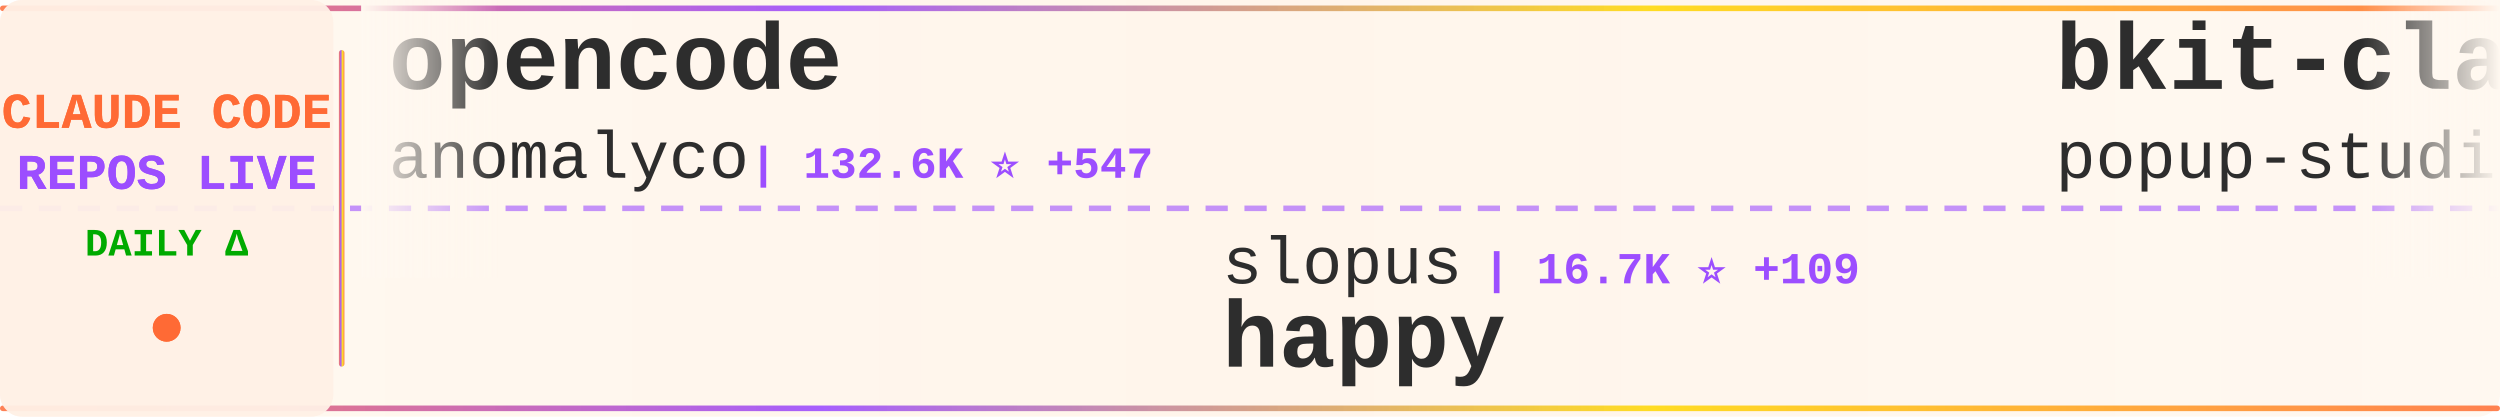
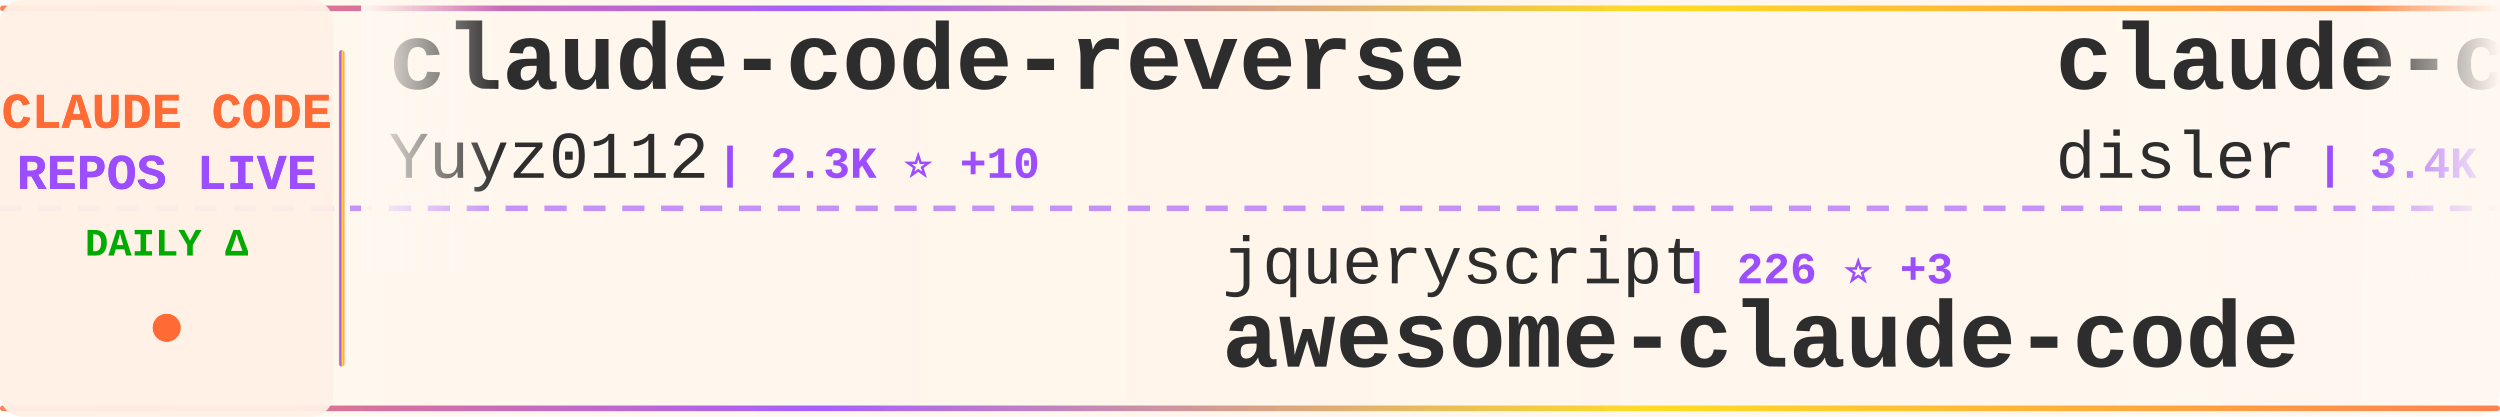
<svg xmlns="http://www.w3.org/2000/svg" width="900" height="150">
  <defs>
    <linearGradient id="tickerBg" x1="0%" y1="0%" x2="100%" y2="0%">
      <stop offset="0%" style="stop-color:#fff8f0;stop-opacity:0.98" />
      <stop offset="50%" style="stop-color:#fff5eb;stop-opacity:1" />
      <stop offset="100%" style="stop-color:#fff8f0;stop-opacity:0.98" />
    </linearGradient>
    <linearGradient id="borderGrad" x1="0%" y1="0%" x2="100%" y2="0%">
      <stop offset="0%" style="stop-color:#FF6B35;stop-opacity:0.85">
        <animate attributeName="stop-opacity" values="0.85;1;0.85" dur="2s" repeatCount="indefinite" />
      </stop>
      <stop offset="33%" style="stop-color:#9C4EFF;stop-opacity:0.9">
        <animate attributeName="stop-opacity" values="0.9;1;0.9" dur="2.2s" repeatCount="indefinite" />
      </stop>
      <stop offset="66%" style="stop-color:#FFD700;stop-opacity:0.85">
        <animate attributeName="stop-opacity" values="0.85;1;0.85" dur="1.8s" repeatCount="indefinite" />
      </stop>
      <stop offset="100%" style="stop-color:#FF6B35;stop-opacity:0.85">
        <animate attributeName="stop-opacity" values="0.85;1;0.85" dur="2s" repeatCount="indefinite" />
      </stop>
    </linearGradient>
    <filter id="textGlow">
      <feGaussianBlur stdDeviation="0.15" result="coloredBlur" />
      <feMerge>
        <feMergeNode in="coloredBlur" />
        <feMergeNode in="SourceGraphic" />
      </feMerge>
    </filter>
    <filter id="metricGlow">
      <feGaussianBlur stdDeviation="0.2" result="coloredBlur" />
      <feMerge>
        <feMergeNode in="coloredBlur" />
        <feMergeNode in="SourceGraphic" />
      </feMerge>
    </filter>
    <linearGradient id="leftFade" x1="0%" y1="0%" x2="100%" y2="0%">
      <stop offset="0%" style="stop-color:#fff8f0;stop-opacity:1" />
      <stop offset="100%" style="stop-color:#fff8f0;stop-opacity:0" />
    </linearGradient>
    <linearGradient id="rightFade" x1="0%" y1="0%" x2="100%" y2="0%">
      <stop offset="0%" style="stop-color:#fff8f0;stop-opacity:0" />
      <stop offset="100%" style="stop-color:#fff8f0;stop-opacity:1" />
    </linearGradient>
  </defs>
  <rect width="900" height="150" fill="url(#tickerBg)" rx="8" />
  <rect x="0" y="2" width="900" height="2" fill="url(#borderGrad)" rx="1" />
  <rect x="0" y="146" width="900" height="2" fill="url(#borderGrad)" rx="1" />
  <line x1="0" y1="75" x2="900" y2="75" stroke="#9C4EFF" stroke-width="2" stroke-dasharray="8 6" opacity="0.6" />
  <rect x="0" y="0" width="120" height="150" fill="#fff0e6" opacity="0.95" rx="8" />
  <text x="60" y="46" font-family="'Courier New', monospace" font-size="18" font-weight="bold" fill="#FF6B35" text-anchor="middle" filter="url(#textGlow)">
    CLAUDE CODE
  </text>
  <text x="60" y="68" font-family="'Courier New', monospace" font-size="18" font-weight="bold" fill="#9C4EFF" text-anchor="middle" filter="url(#textGlow)">
    REPOS LIVE
  </text>
  <text x="60" y="92" font-family="'Courier New', monospace" font-size="14" font-weight="bold" fill="#00aa00" text-anchor="middle">
    DAILY Δ
  </text>
  <circle cx="60" cy="118" r="5" fill="#FF6B35" filter="url(#metricGlow)">
    <animate attributeName="r" values="4;6;4" dur="1.5s" repeatCount="indefinite" />
    <animate attributeName="opacity" values="0.6;1;0.6" dur="1.5s" repeatCount="indefinite" />
  </circle>
  <rect x="122" y="18" width="2" height="114" fill="url(#borderGrad)" rx="1" />
  <clipPath id="tickerClip">
    <rect x="130" y="0" width="770" height="150" />
  </clipPath>
  <g clip-path="url(#tickerClip)">
    <g id="tickerItems">
      <animateTransform attributeName="transform" attributeType="XML" type="translate" from="0 0" to="-3000 0" dur="54s" repeatCount="indefinite" />
      <g transform="translate(0, 0)">
-         <text x="140" y="32" font-family="'Courier New', monospace" font-size="34" font-weight="bold" fill="#2d2d2d">opencode</text>
-         <text x="140" y="64" font-family="'Courier New', monospace" font-size="24" font-weight="normal" fill="#2d2d2d" opacity="1.0">anomalyco</text>
-         <text x="270" y="64" font-family="'Courier New', monospace" font-size="16" font-weight="bold" fill="#9C4EFF"> | 132.6K ⭐ +547</text>
+         <text x="140" y="32" font-family="'Courier New', monospace" font-size="34" font-weight="bold" fill="#2d2d2d">claude-code-reverse</text>
+         <text x="140" y="64" font-family="'Courier New', monospace" font-size="24" font-weight="normal" fill="#2d2d2d" opacity="1.0">Yuyz0112</text>
+         <text x="258" y="64" font-family="'Courier New', monospace" font-size="16" font-weight="bold" fill="#9C4EFF"> | 2.3K ⭐ +10</text>
      </g>
      <g transform="translate(300, 0)">
-         <text x="140" y="102" font-family="'Courier New', monospace" font-size="24" font-weight="normal" fill="#2d2d2d" opacity="1.0">slopus</text>
-         <text x="234" y="102" font-family="'Courier New', monospace" font-size="16" font-weight="bold" fill="#9C4EFF"> | 16.7K ⭐ +109</text>
-         <text x="140" y="132" font-family="'Courier New', monospace" font-size="34" font-weight="bold" fill="#2d2d2d">happy</text>
+         <text x="140" y="102" font-family="'Courier New', monospace" font-size="24" font-weight="normal" fill="#2d2d2d" opacity="1.0">jqueryscript</text>
+         <text x="306" y="102" font-family="'Courier New', monospace" font-size="16" font-weight="bold" fill="#9C4EFF"> | 226 ⭐ +3</text>
+         <text x="140" y="132" font-family="'Courier New', monospace" font-size="34" font-weight="bold" fill="#2d2d2d">awesome-claude-code</text>
      </g>
      <g transform="translate(600, 0)">
-         <text x="140" y="32" font-family="'Courier New', monospace" font-size="34" font-weight="bold" fill="#2d2d2d">bkit-claude-code</text>
-         <text x="140" y="64" font-family="'Courier New', monospace" font-size="24" font-weight="normal" fill="#2d2d2d" opacity="1.0">popup-studio-ai</text>
-         <text x="342" y="64" font-family="'Courier New', monospace" font-size="16" font-weight="bold" fill="#9C4EFF"> | 452 ⭐ +5</text>
+         <text x="140" y="32" font-family="'Courier New', monospace" font-size="34" font-weight="bold" fill="#2d2d2d">claude-code-hooks-master...</text>
+         <text x="140" y="64" font-family="'Courier New', monospace" font-size="24" font-weight="normal" fill="#2d2d2d" opacity="1.0">disler</text>
+         <text x="234" y="64" font-family="'Courier New', monospace" font-size="16" font-weight="bold" fill="#9C4EFF"> | 3.4K ⭐ +10</text>
      </g>
      <g transform="translate(900, 0)">
-         <text x="140" y="102" font-family="'Courier New', monospace" font-size="24" font-weight="normal" fill="#2d2d2d" opacity="1.0">feiskyer</text>
-         <text x="258" y="102" font-family="'Courier New', monospace" font-size="16" font-weight="bold" fill="#9C4EFF"> | 1.4K ⭐ +3</text>
-         <text x="140" y="132" font-family="'Courier New', monospace" font-size="34" font-weight="bold" fill="#2d2d2d">claude-code-settings</text>
+         <text x="140" y="102" font-family="'Courier New', monospace" font-size="24" font-weight="normal" fill="#2d2d2d" opacity="1.0">RichardAtCT</text>
+         <text x="294" y="102" font-family="'Courier New', monospace" font-size="16" font-weight="bold" fill="#9C4EFF"> | 2.3K ⭐ +9</text>
+         <text x="140" y="132" font-family="'Courier New', monospace" font-size="34" font-weight="bold" fill="#2d2d2d">claude-code-telegram</text>
      </g>
      <g transform="translate(1200, 0)">
-         <text x="140" y="32" font-family="'Courier New', monospace" font-size="34" font-weight="bold" fill="#2d2d2d">sc-claude-code-files</text>
-         <text x="140" y="64" font-family="'Courier New', monospace" font-size="24" font-weight="normal" fill="#2d2d2d" opacity="1.0">https-deeplearning-ai</text>
-         <text x="414" y="64" font-family="'Courier New', monospace" font-size="16" font-weight="bold" fill="#9C4EFF"> | 467 ⭐ +2</text>
+         <text x="140" y="32" font-family="'Courier New', monospace" font-size="34" font-weight="bold" fill="#2d2d2d">obsidian-skills</text>
+         <text x="140" y="64" font-family="'Courier New', monospace" font-size="24" font-weight="normal" fill="#2d2d2d" opacity="1.0">kepano</text>
+         <text x="234" y="64" font-family="'Courier New', monospace" font-size="16" font-weight="bold" fill="#9C4EFF"> | 18.3K ⭐ +296</text>
      </g>
      <g transform="translate(1500, 0)">
-         <text x="140" y="102" font-family="'Courier New', monospace" font-size="24" font-weight="normal" fill="#2d2d2d" opacity="1.0">anthropics</text>
-         <text x="282" y="102" font-family="'Courier New', monospace" font-size="16" font-weight="bold" fill="#9C4EFF"> | 739 ⭐ +9</text>
-         <text x="140" y="132" font-family="'Courier New', monospace" font-size="34" font-weight="bold" fill="#2d2d2d">claude-code-base-action</text>
+         <text x="140" y="102" font-family="'Courier New', monospace" font-size="24" font-weight="normal" fill="#2d2d2d" opacity="1.0">Njengah</text>
+         <text x="246" y="102" font-family="'Courier New', monospace" font-size="16" font-weight="bold" fill="#9C4EFF"> | 1.5K ⭐ +3</text>
+         <text x="140" y="132" font-family="'Courier New', monospace" font-size="34" font-weight="bold" fill="#2d2d2d">claude-code-cheat-sheet</text>
      </g>
      <g transform="translate(1800, 0)">
-         <text x="140" y="32" font-family="'Courier New', monospace" font-size="34" font-weight="bold" fill="#2d2d2d">oh-my-claudecode</text>
-         <text x="140" y="64" font-family="'Courier New', monospace" font-size="24" font-weight="normal" fill="#2d2d2d" opacity="1.0">Yeachan-Heo</text>
-         <text x="294" y="64" font-family="'Courier New', monospace" font-size="16" font-weight="bold" fill="#9C4EFF"> | 16.5K ⭐ +1.6K</text>
+         <text x="140" y="32" font-family="'Courier New', monospace" font-size="34" font-weight="bold" fill="#2d2d2d">nanoclaw</text>
+         <text x="140" y="64" font-family="'Courier New', monospace" font-size="24" font-weight="normal" fill="#2d2d2d" opacity="1.0">qwibitai</text>
+         <text x="258" y="64" font-family="'Courier New', monospace" font-size="16" font-weight="bold" fill="#9C4EFF"> | 26.0K ⭐ +124</text>
      </g>
      <g transform="translate(2100, 0)">
-         <text x="140" y="102" font-family="'Courier New', monospace" font-size="24" font-weight="normal" fill="#2d2d2d" opacity="1.0">greggh</text>
-         <text x="234" y="102" font-family="'Courier New', monospace" font-size="16" font-weight="bold" fill="#9C4EFF"> | 2.0K ⭐ +2</text>
-         <text x="140" y="132" font-family="'Courier New', monospace" font-size="34" font-weight="bold" fill="#2d2d2d">claude-code.nvim</text>
+         <text x="140" y="102" font-family="'Courier New', monospace" font-size="24" font-weight="normal" fill="#2d2d2d" opacity="1.0">edmund-io</text>
+         <text x="270" y="102" font-family="'Courier New', monospace" font-size="16" font-weight="bold" fill="#9C4EFF"> | 1.4K ⭐ +4</text>
+         <text x="140" y="132" font-family="'Courier New', monospace" font-size="34" font-weight="bold" fill="#2d2d2d">edmunds-claude-code</text>
      </g>
      <g transform="translate(2400, 0)">
-         <text x="140" y="32" font-family="'Courier New', monospace" font-size="34" font-weight="bold" fill="#2d2d2d">claude-code-guide</text>
-         <text x="140" y="64" font-family="'Courier New', monospace" font-size="24" font-weight="normal" fill="#2d2d2d" opacity="1.0">zebbern</text>
-         <text x="246" y="64" font-family="'Courier New', monospace" font-size="16" font-weight="bold" fill="#9C4EFF"> | 3.8K ⭐ +14</text>
+         <text x="140" y="32" font-family="'Courier New', monospace" font-size="34" font-weight="bold" fill="#2d2d2d">claude-code-templates</text>
+         <text x="140" y="64" font-family="'Courier New', monospace" font-size="24" font-weight="normal" fill="#2d2d2d" opacity="1.0">davila7</text>
+         <text x="246" y="64" font-family="'Courier New', monospace" font-size="16" font-weight="bold" fill="#9C4EFF"> | 23.8K ⭐ +54</text>
      </g>
      <g transform="translate(2700, 0)">
-         <text x="140" y="102" font-family="'Courier New', monospace" font-size="24" font-weight="normal" fill="#2d2d2d" opacity="1.0">wanshuiyin</text>
-         <text x="282" y="102" font-family="'Courier New', monospace" font-size="16" font-weight="bold" fill="#9C4EFF"> | 4.7K ⭐ +174</text>
-         <text x="140" y="132" font-family="'Courier New', monospace" font-size="34" font-weight="bold" fill="#2d2d2d">Auto-claude-code-researc...</text>
+         <text x="140" y="102" font-family="'Courier New', monospace" font-size="24" font-weight="normal" fill="#2d2d2d" opacity="1.0">anthropics</text>
+         <text x="282" y="102" font-family="'Courier New', monospace" font-size="16" font-weight="bold" fill="#9C4EFF"> | 6.0K ⭐ +36</text>
+         <text x="140" y="132" font-family="'Courier New', monospace" font-size="34" font-weight="bold" fill="#2d2d2d">claude-agent-sdk-python</text>
      </g>
      <g transform="translate(3000, 0)">
-         <text x="140" y="32" font-family="'Courier New', monospace" font-size="34" font-weight="bold" fill="#2d2d2d">opencode</text>
-         <text x="140" y="64" font-family="'Courier New', monospace" font-size="24" font-weight="normal" fill="#2d2d2d" opacity="1.0">anomalyco</text>
-         <text x="270" y="64" font-family="'Courier New', monospace" font-size="16" font-weight="bold" fill="#9C4EFF"> | 132.6K ⭐ +547</text>
+         <text x="140" y="32" font-family="'Courier New', monospace" font-size="34" font-weight="bold" fill="#2d2d2d">claude-code-reverse</text>
+         <text x="140" y="64" font-family="'Courier New', monospace" font-size="24" font-weight="normal" fill="#2d2d2d" opacity="1.0">Yuyz0112</text>
+         <text x="258" y="64" font-family="'Courier New', monospace" font-size="16" font-weight="bold" fill="#9C4EFF"> | 2.3K ⭐ +10</text>
      </g>
      <g transform="translate(3300, 0)">
-         <text x="140" y="102" font-family="'Courier New', monospace" font-size="24" font-weight="normal" fill="#2d2d2d" opacity="1.0">slopus</text>
-         <text x="234" y="102" font-family="'Courier New', monospace" font-size="16" font-weight="bold" fill="#9C4EFF"> | 16.7K ⭐ +109</text>
-         <text x="140" y="132" font-family="'Courier New', monospace" font-size="34" font-weight="bold" fill="#2d2d2d">happy</text>
+         <text x="140" y="102" font-family="'Courier New', monospace" font-size="24" font-weight="normal" fill="#2d2d2d" opacity="1.0">jqueryscript</text>
+         <text x="306" y="102" font-family="'Courier New', monospace" font-size="16" font-weight="bold" fill="#9C4EFF"> | 226 ⭐ +3</text>
+         <text x="140" y="132" font-family="'Courier New', monospace" font-size="34" font-weight="bold" fill="#2d2d2d">awesome-claude-code</text>
      </g>
      <g transform="translate(3600, 0)">
-         <text x="140" y="32" font-family="'Courier New', monospace" font-size="34" font-weight="bold" fill="#2d2d2d">bkit-claude-code</text>
-         <text x="140" y="64" font-family="'Courier New', monospace" font-size="24" font-weight="normal" fill="#2d2d2d" opacity="1.0">popup-studio-ai</text>
-         <text x="342" y="64" font-family="'Courier New', monospace" font-size="16" font-weight="bold" fill="#9C4EFF"> | 452 ⭐ +5</text>
+         <text x="140" y="32" font-family="'Courier New', monospace" font-size="34" font-weight="bold" fill="#2d2d2d">claude-code-hooks-master...</text>
+         <text x="140" y="64" font-family="'Courier New', monospace" font-size="24" font-weight="normal" fill="#2d2d2d" opacity="1.0">disler</text>
+         <text x="234" y="64" font-family="'Courier New', monospace" font-size="16" font-weight="bold" fill="#9C4EFF"> | 3.4K ⭐ +10</text>
      </g>
      <g transform="translate(3900, 0)">
-         <text x="140" y="102" font-family="'Courier New', monospace" font-size="24" font-weight="normal" fill="#2d2d2d" opacity="1.0">feiskyer</text>
-         <text x="258" y="102" font-family="'Courier New', monospace" font-size="16" font-weight="bold" fill="#9C4EFF"> | 1.4K ⭐ +3</text>
-         <text x="140" y="132" font-family="'Courier New', monospace" font-size="34" font-weight="bold" fill="#2d2d2d">claude-code-settings</text>
+         <text x="140" y="102" font-family="'Courier New', monospace" font-size="24" font-weight="normal" fill="#2d2d2d" opacity="1.0">RichardAtCT</text>
+         <text x="294" y="102" font-family="'Courier New', monospace" font-size="16" font-weight="bold" fill="#9C4EFF"> | 2.3K ⭐ +9</text>
+         <text x="140" y="132" font-family="'Courier New', monospace" font-size="34" font-weight="bold" fill="#2d2d2d">claude-code-telegram</text>
      </g>
    </g>
  </g>
  <rect x="130" y="0" width="50" height="100" fill="url(#leftFade)" />
  <rect x="850" y="0" width="50" height="100" fill="url(#rightFade)" />
</svg>
